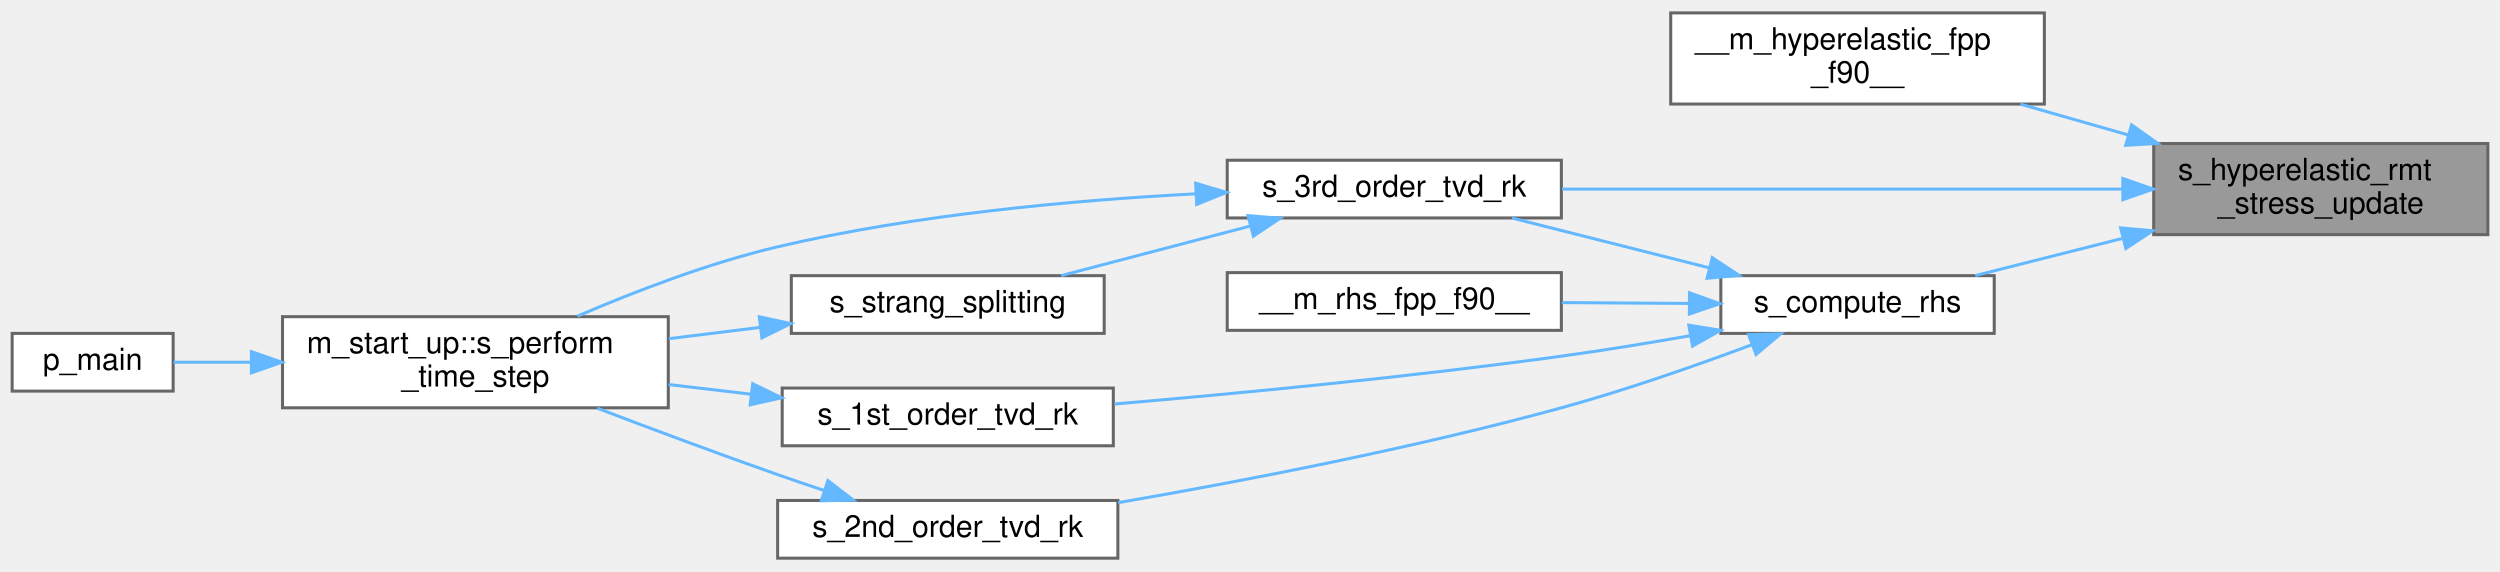
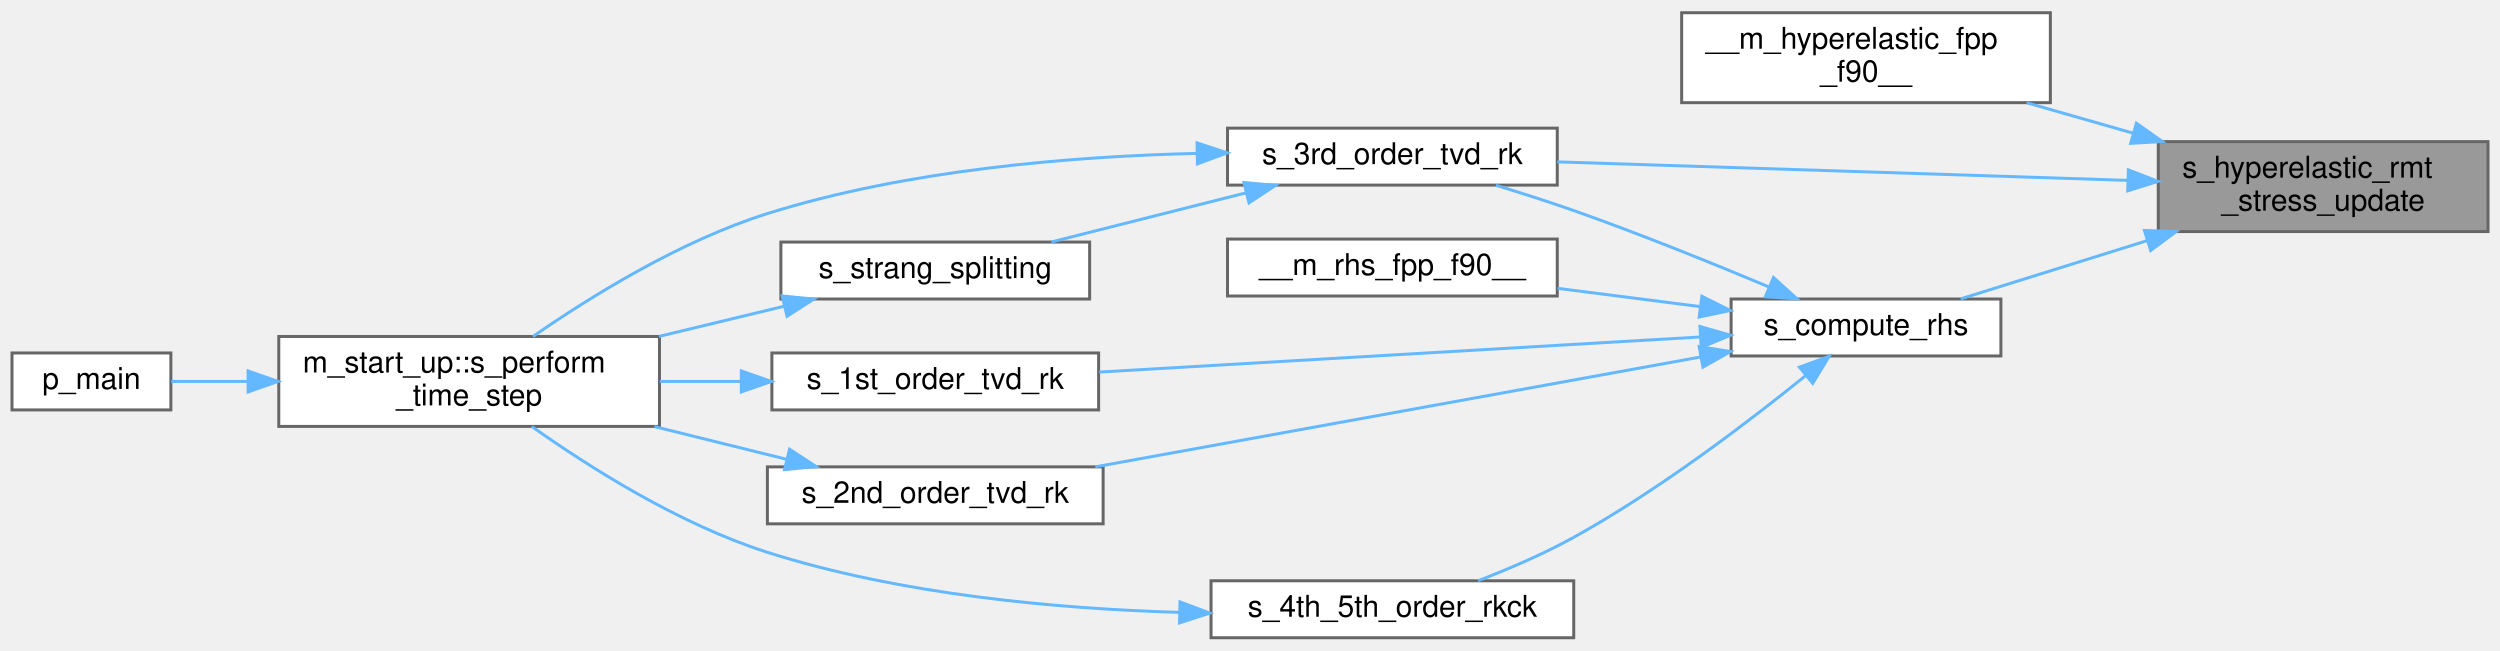
- <svg xmlns="http://www.w3.org/2000/svg" xmlns:xlink="http://www.w3.org/1999/xlink" width="823pt" height="188pt" viewBox="0.00 0.00 823.00 187.50">
-   <g id="graph0" class="graph" transform="scale(1 1) rotate(0) translate(4 183.5)">
+ <svg xmlns="http://www.w3.org/2000/svg" xmlns:xlink="http://www.w3.org/1999/xlink" width="834pt" height="217pt" viewBox="0.00 0.00 834.00 216.50">
+   <g id="graph0" class="graph" transform="scale(1 1) rotate(0) translate(4 212.5)">
    <g id="Node000001" class="node">
      <g id="a_Node000001">
        <a xlink:title="The following subroutine handles the calculation of the btensor. The calculation of the btensor takes...">
-           <polygon fill="#999999" stroke="#666666" points="815,-136.5 705,-136.5 705,-106.5 815,-106.5 815,-136.5" />
-           <text text-anchor="start" x="713" y="-124.5" font-family="Helvetica,sans-Serif" font-size="10.00">s_hyperelastic_rmt</text>
-           <text text-anchor="middle" x="760" y="-113.5" font-family="Helvetica,sans-Serif" font-size="10.00">_stress_update</text>
+           <polygon fill="#999999" stroke="#666666" points="826,-165.5 716,-165.5 716,-135.5 826,-135.5 826,-165.5" />
+           <text text-anchor="start" x="724" y="-153.5" font-family="Helvetica,sans-Serif" font-size="10.00">s_hyperelastic_rmt</text>
+           <text text-anchor="middle" x="771" y="-142.5" font-family="Helvetica,sans-Serif" font-size="10.00">_stress_update</text>
        </a>
      </g>
    </g>
    <g id="Node000002" class="node">
      <g id="a_Node000002">
        <a xlink:href="m__hyperelastic_8fpp_8f90.html#afe11ac0fe21b39f3db079718b7757401" target="_top" xlink:title=" ">
-           <polygon fill="white" stroke="#666666" points="669,-179.5 546,-179.5 546,-149.5 669,-149.5 669,-179.5" />
-           <text text-anchor="start" x="554" y="-167.5" font-family="Helvetica,sans-Serif" font-size="10.00">__m_hyperelastic_fpp</text>
-           <text text-anchor="middle" x="607.5" y="-156.5" font-family="Helvetica,sans-Serif" font-size="10.00">_f90__</text>
+           <polygon fill="white" stroke="#666666" points="680,-208.5 557,-208.5 557,-178.5 680,-178.5 680,-208.5" />
+           <text text-anchor="start" x="565" y="-196.5" font-family="Helvetica,sans-Serif" font-size="10.00">__m_hyperelastic_fpp</text>
+           <text text-anchor="middle" x="618.5" y="-185.5" font-family="Helvetica,sans-Serif" font-size="10.00">_f90__</text>
        </a>
      </g>
    </g>
    <g id="edge1_Node000001_Node000002" class="edge">
      <g id="a_edge1_Node000001_Node000002">
        <a xlink:title=" ">
-           <path fill="none" stroke="#63b8ff" d="M696.58,-139.33C684.79,-142.7 672.56,-146.2 661.11,-149.47" />
-           <polygon fill="#63b8ff" stroke="#63b8ff" points="697.71,-142.65 706.36,-136.54 695.79,-135.92 697.71,-142.65" />
+           <path fill="none" stroke="#63b8ff" d="M707.58,-168.33C695.79,-171.7 683.56,-175.2 672.11,-178.47" />
+           <polygon fill="#63b8ff" stroke="#63b8ff" points="708.71,-171.65 717.36,-165.54 706.79,-164.92 708.71,-171.65" />
        </a>
      </g>
    </g>
    <g id="Node000003" class="node">
      <g id="a_Node000003">
        <a xlink:href="m__time__steppers_8fpp_8f90.html#ad642c094881f0cffbb6158f9fa079a86" target="_top" xlink:title="3rd order TVD RK time-stepping algorithm">
-           <polygon fill="white" stroke="#666666" points="510,-131 400,-131 400,-112 510,-112 510,-131" />
-           <text text-anchor="middle" x="455" y="-119" font-family="Helvetica,sans-Serif" font-size="10.00">s_3rd_order_tvd_rk</text>
+           <polygon fill="white" stroke="#666666" points="515.5,-170 405.5,-170 405.5,-151 515.5,-151 515.5,-170" />
+           <text text-anchor="middle" x="460.5" y="-158" font-family="Helvetica,sans-Serif" font-size="10.00">s_3rd_order_tvd_rk</text>
        </a>
      </g>
    </g>
    <g id="edge2_Node000001_Node000003" class="edge">
      <g id="a_edge2_Node000001_Node000003">
        <a xlink:title=" ">
-           <path fill="none" stroke="#63b8ff" d="M694.53,-121.5C639.71,-121.5 561.88,-121.5 510.21,-121.5" />
-           <polygon fill="#63b8ff" stroke="#63b8ff" points="694.83,-125 704.83,-121.5 694.83,-118 694.83,-125" />
+           <path fill="none" stroke="#63b8ff" d="M705.7,-152.58C649.4,-154.41 568.54,-157.03 515.53,-158.75" />
+           <polygon fill="#63b8ff" stroke="#63b8ff" points="706.03,-156.08 715.91,-152.25 705.8,-149.08 706.03,-156.08" />
        </a>
      </g>
    </g>
    <g id="Node000007" class="node">
      <g id="a_Node000007">
        <a xlink:href="m__rhs_8fpp_8f90.html#af47a5f1dac8fc4eec10fb0d56ff5fff1" target="_top" xlink:title=" ">
-           <polygon fill="white" stroke="#666666" points="652.5,-93 562.5,-93 562.5,-74 652.5,-74 652.5,-93" />
-           <text text-anchor="middle" x="607.5" y="-81" font-family="Helvetica,sans-Serif" font-size="10.00">s_compute_rhs</text>
+           <polygon fill="white" stroke="#666666" points="663.5,-113 573.5,-113 573.5,-94 663.5,-94 663.5,-113" />
+           <text text-anchor="middle" x="618.5" y="-101" font-family="Helvetica,sans-Serif" font-size="10.00">s_compute_rhs</text>
        </a>
      </g>
    </g>
    <g id="edge7_Node000001_Node000007" class="edge">
      <g id="a_edge7_Node000001_Node000007">
        <a xlink:title=" ">
-           <path fill="none" stroke="#63b8ff" d="M694.53,-105.22C678.06,-101.06 660.89,-96.73 646.26,-93.03" />
-           <polygon fill="#63b8ff" stroke="#63b8ff" points="694.11,-108.73 704.67,-107.78 695.83,-101.94 694.11,-108.73" />
+           <path fill="none" stroke="#63b8ff" d="M712.38,-132.51C691.17,-125.88 667.97,-118.64 650.06,-113.04" />
+           <polygon fill="#63b8ff" stroke="#63b8ff" points="711.38,-135.86 721.97,-135.5 713.47,-129.18 711.38,-135.86" />
        </a>
      </g>
    </g>
    <g id="Node000004" class="node">
      <g id="a_Node000004">
        <a xlink:href="namespacem__start__up.html#aaaeff91a52af5b8f17ed9efed8ac17bd" target="_top" xlink:title=" ">
-           <polygon fill="white" stroke="#666666" points="216,-79.5 89,-79.5 89,-49.5 216,-49.5 216,-79.5" />
-           <text text-anchor="start" x="97" y="-67.5" font-family="Helvetica,sans-Serif" font-size="10.00">m_start_up::s_perform</text>
-           <text text-anchor="middle" x="152.5" y="-56.5" font-family="Helvetica,sans-Serif" font-size="10.00">_time_step</text>
+           <polygon fill="white" stroke="#666666" points="216,-100.5 89,-100.5 89,-70.5 216,-70.5 216,-100.5" />
+           <text text-anchor="start" x="97" y="-88.5" font-family="Helvetica,sans-Serif" font-size="10.00">m_start_up::s_perform</text>
+           <text text-anchor="middle" x="152.5" y="-77.5" font-family="Helvetica,sans-Serif" font-size="10.00">_time_step</text>
        </a>
      </g>
    </g>
    <g id="edge3_Node000003_Node000004" class="edge">
      <g id="a_edge3_Node000003_Node000004">
        <a xlink:title=" ">
-           <path fill="none" stroke="#63b8ff" d="M389.6,-119.94C349.56,-117.86 297.26,-113.15 252,-102.5 229.34,-97.17 204.92,-87.78 186.07,-79.66" />
-           <polygon fill="#63b8ff" stroke="#63b8ff" points="389.61,-123.44 399.76,-120.42 389.94,-116.45 389.61,-123.44" />
+           <path fill="none" stroke="#63b8ff" d="M395.37,-161.58C353.65,-160.6 298.55,-156.11 252,-141.5 222.91,-132.37 192.94,-113.77 173.81,-100.51" />
+           <polygon fill="#63b8ff" stroke="#63b8ff" points="395.34,-165.08 405.4,-161.75 395.46,-158.08 395.34,-165.08" />
        </a>
      </g>
    </g>
    <g id="Node000006" class="node">
      <g id="a_Node000006">
        <a xlink:href="m__time__steppers_8fpp_8f90.html#a5858523edfce42df32b2b0a8af54bc0e" target="_top" xlink:title="Strang splitting scheme with 3rd order TVD RK time-stepping algorithm for the flux term and adaptive ...">
-           <polygon fill="white" stroke="#666666" points="359.5,-93 256.5,-93 256.5,-74 359.5,-74 359.5,-93" />
-           <text text-anchor="middle" x="308" y="-81" font-family="Helvetica,sans-Serif" font-size="10.00">s_strang_splitting</text>
+           <polygon fill="white" stroke="#666666" points="359.5,-132 256.5,-132 256.5,-113 359.5,-113 359.5,-132" />
+           <text text-anchor="middle" x="308" y="-120" font-family="Helvetica,sans-Serif" font-size="10.00">s_strang_splitting</text>
        </a>
      </g>
    </g>
    <g id="edge5_Node000003_Node000006" class="edge">
      <g id="a_edge5_Node000003_Node000006">
        <a xlink:title=" ">
-           <path fill="none" stroke="#63b8ff" d="M407.51,-109.32C387.38,-104.04 364.16,-97.96 345.33,-93.02" />
-           <polygon fill="#63b8ff" stroke="#63b8ff" points="406.85,-112.76 417.41,-111.91 408.62,-105.99 406.85,-112.76" />
+           <path fill="none" stroke="#63b8ff" d="M411.82,-148.46C390.79,-143.15 366.43,-137 346.7,-132.02" />
+           <polygon fill="#63b8ff" stroke="#63b8ff" points="410.97,-151.86 421.52,-150.91 412.68,-145.07 410.97,-151.86" />
        </a>
      </g>
    </g>
    <g id="Node000005" class="node">
      <g id="a_Node000005">
        <a xlink:href="p__main_8fpp_8f90.html#aeec10ee8e2940c953967da3e374e1579" target="_top" xlink:title="Quasi-conservative, shock- and interface- capturing finite-volume scheme for the multicomponent Navie...">
-           <polygon fill="white" stroke="#666666" points="53,-74 0,-74 0,-55 53,-55 53,-74" />
-           <text text-anchor="middle" x="26.5" y="-62" font-family="Helvetica,sans-Serif" font-size="10.00">p_main</text>
+           <polygon fill="white" stroke="#666666" points="53,-95 0,-95 0,-76 53,-76 53,-95" />
+           <text text-anchor="middle" x="26.5" y="-83" font-family="Helvetica,sans-Serif" font-size="10.00">p_main</text>
        </a>
      </g>
    </g>
    <g id="edge4_Node000004_Node000005" class="edge">
      <g id="a_edge4_Node000004_Node000005">
        <a xlink:title=" ">
-           <path fill="none" stroke="#63b8ff" d="M78.77,-64.5C69.63,-64.5 60.81,-64.5 53.14,-64.5" />
-           <polygon fill="#63b8ff" stroke="#63b8ff" points="78.77,-68 88.77,-64.5 78.77,-61 78.77,-68" />
+           <path fill="none" stroke="#63b8ff" d="M78.77,-85.5C69.63,-85.5 60.81,-85.5 53.14,-85.5" />
+           <polygon fill="#63b8ff" stroke="#63b8ff" points="78.77,-89 88.77,-85.5 78.77,-82 78.77,-89" />
        </a>
      </g>
    </g>
    <g id="edge6_Node000006_Node000004" class="edge">
      <g id="a_edge6_Node000006_Node000004">
        <a xlink:title=" ">
-           <path fill="none" stroke="#63b8ff" d="M246.19,-75.97C236.33,-74.75 226.09,-73.49 216.18,-72.26" />
-           <polygon fill="#63b8ff" stroke="#63b8ff" points="245.96,-79.47 256.31,-77.23 246.82,-72.52 245.96,-79.47" />
+           <path fill="none" stroke="#63b8ff" d="M257.58,-110.59C244.29,-107.38 229.73,-103.88 215.83,-100.52" />
+           <polygon fill="#63b8ff" stroke="#63b8ff" points="256.93,-114.03 267.47,-112.97 258.57,-107.23 256.93,-114.03" />
        </a>
      </g>
    </g>
    <g id="edge13_Node000007_Node000003" class="edge">
      <g id="a_edge13_Node000007_Node000003">
        <a xlink:title=" ">
-           <path fill="none" stroke="#63b8ff" d="M558.82,-95.54C537.79,-100.85 513.43,-107 493.7,-111.98" />
-           <polygon fill="#63b8ff" stroke="#63b8ff" points="559.68,-98.93 568.52,-93.09 557.97,-92.14 559.68,-98.93" />
+           <path fill="none" stroke="#63b8ff" d="M586.24,-116.97C567.48,-124.84 543.06,-134.72 521,-142.5 512.65,-145.44 503.55,-148.35 495.03,-150.94" />
+           <polygon fill="#63b8ff" stroke="#63b8ff" points="587.64,-120.18 595.49,-113.06 584.91,-113.73 587.64,-120.18" />
        </a>
      </g>
    </g>
    <g id="Node000008" class="node">
      <g id="a_Node000008">
        <a xlink:href="m__rhs_8fpp_8f90.html#a87616394067f1273cd06c4d299d10add" target="_top" xlink:title=" ">
-           <polygon fill="white" stroke="#666666" points="510,-94 400,-94 400,-75 510,-75 510,-94" />
-           <text text-anchor="middle" x="455" y="-82" font-family="Helvetica,sans-Serif" font-size="10.00">__m_rhs_fpp_f90__</text>
+           <polygon fill="white" stroke="#666666" points="515.5,-133 405.5,-133 405.5,-114 515.5,-114 515.5,-133" />
+           <text text-anchor="middle" x="460.5" y="-121" font-family="Helvetica,sans-Serif" font-size="10.00">__m_rhs_fpp_f90__</text>
        </a>
      </g>
    </g>
    <g id="edge8_Node000007_Node000008" class="edge">
      <g id="a_edge8_Node000007_Node000008">
        <a xlink:title=" ">
-           <path fill="none" stroke="#63b8ff" d="M551.97,-83.86C538.35,-83.95 523.75,-84.05 510.15,-84.14" />
-           <polygon fill="#63b8ff" stroke="#63b8ff" points="552.18,-87.36 562.16,-83.79 552.14,-80.36 552.18,-87.36" />
+           <path fill="none" stroke="#63b8ff" d="M563.29,-110.45C547.86,-112.43 531.04,-114.58 515.61,-116.56" />
+           <polygon fill="#63b8ff" stroke="#63b8ff" points="563.74,-113.92 573.21,-109.18 562.85,-106.98 563.74,-113.92" />
        </a>
      </g>
    </g>
    <g id="Node000009" class="node">
      <g id="a_Node000009">
        <a xlink:href="m__time__steppers_8fpp_8f90.html#af409df8df1b374744d8c379e7e7dba0b" target="_top" xlink:title="1st order TVD RK time-stepping algorithm">
-           <polygon fill="white" stroke="#666666" points="362.5,-56 253.5,-56 253.5,-37 362.5,-37 362.5,-56" />
-           <text text-anchor="middle" x="308" y="-44" font-family="Helvetica,sans-Serif" font-size="10.00">s_1st_order_tvd_rk</text>
+           <polygon fill="white" stroke="#666666" points="362.5,-95 253.5,-95 253.5,-76 362.5,-76 362.5,-95" />
+           <text text-anchor="middle" x="308" y="-83" font-family="Helvetica,sans-Serif" font-size="10.00">s_1st_order_tvd_rk</text>
        </a>
      </g>
    </g>
    <g id="edge9_Node000007_Node000009" class="edge">
      <g id="a_edge9_Node000007_Node000009">
        <a xlink:title=" ">
-           <path fill="none" stroke="#63b8ff" d="M552.55,-73.26C538.71,-70.83 523.83,-68.4 510,-66.5 460.32,-59.66 403.43,-54.22 362.88,-50.75" />
-           <polygon fill="#63b8ff" stroke="#63b8ff" points="551.95,-76.71 562.41,-75.01 553.18,-69.82 551.95,-76.71" />
+           <path fill="none" stroke="#63b8ff" d="M563.14,-100.33C506.69,-97.03 418.92,-91.91 362.71,-88.63" />
+           <polygon fill="#63b8ff" stroke="#63b8ff" points="563.11,-103.83 573.3,-100.92 563.52,-96.84 563.11,-103.83" />
        </a>
      </g>
    </g>
    <g id="Node000010" class="node">
      <g id="a_Node000010">
        <a xlink:href="m__time__steppers_8fpp_8f90.html#a2847bfea6f3dc3fdae115a99009f7245" target="_top" xlink:title="2nd order TVD RK time-stepping algorithm">
-           <polygon fill="white" stroke="#666666" points="364,-19 252,-19 252,0 364,0 364,-19" />
-           <text text-anchor="middle" x="308" y="-7" font-family="Helvetica,sans-Serif" font-size="10.00">s_2nd_order_tvd_rk</text>
+           <polygon fill="white" stroke="#666666" points="364,-57 252,-57 252,-38 364,-38 364,-57" />
+           <text text-anchor="middle" x="308" y="-45" font-family="Helvetica,sans-Serif" font-size="10.00">s_2nd_order_tvd_rk</text>
        </a>
      </g>
    </g>
    <g id="edge11_Node000007_Node000010" class="edge">
      <g id="a_edge11_Node000007_Node000010">
        <a xlink:title=" ">
-           <path fill="none" stroke="#63b8ff" d="M572.82,-70.31C554.46,-63.45 531.2,-55.31 510,-49.5 461.27,-36.14 404.76,-25.29 364.09,-18.28" />
-           <polygon fill="#63b8ff" stroke="#63b8ff" points="571.62,-73.6 582.21,-73.86 574.1,-67.05 571.62,-73.6" />
+           <path fill="none" stroke="#63b8ff" d="M563.41,-93.68C506.52,-83.36 417.61,-67.22 361.38,-57.01" />
+           <polygon fill="#63b8ff" stroke="#63b8ff" points="562.84,-97.13 573.3,-95.48 564.09,-90.25 562.84,-97.13" />
+         </a>
+       </g>
+     </g>
+     <g id="Node000011" class="node">
+       <g id="a_Node000011">
+         <a xlink:href="m__time__steppers_8fpp_8f90.html#aca171c932551af4579eecbfc6b9a8c6a" target="_top" xlink:title="(Adaptive) 4th/5th order Runge—Kutta–Cash–Karp (RKCK) time-stepping algorithm (Cash J....">
+           <polygon fill="white" stroke="#666666" points="521,-19 400,-19 400,0 521,0 521,-19" />
+           <text text-anchor="middle" x="460.5" y="-7" font-family="Helvetica,sans-Serif" font-size="10.00">s_4th_5th_order_rkck</text>
+         </a>
+       </g>
+     </g>
+     <g id="edge14_Node000007_Node000011" class="edge">
+       <g id="a_edge14_Node000007_Node000011">
+         <a xlink:title=" ">
+           <path fill="none" stroke="#63b8ff" d="M598.42,-87.49C579.6,-72.24 549.58,-49.32 521,-33.5 510.96,-27.94 499.37,-22.97 489.1,-19.02" />
+           <polygon fill="#63b8ff" stroke="#63b8ff" points="596.28,-90.27 606.23,-93.91 600.73,-84.86 596.28,-90.27" />
        </a>
      </g>
    </g>
    <g id="edge10_Node000009_Node000004" class="edge">
      <g id="a_edge10_Node000009_Node000004">
        <a xlink:title=" ">
-           <path fill="none" stroke="#63b8ff" d="M243.3,-53.97C234.31,-55.02 225.07,-56.11 216.1,-57.16" />
-           <polygon fill="#63b8ff" stroke="#63b8ff" points="243.79,-57.44 253.31,-52.8 242.97,-50.48 243.79,-57.44" />
+           <path fill="none" stroke="#63b8ff" d="M243.3,-85.5C234.31,-85.5 225.07,-85.5 216.1,-85.5" />
+           <polygon fill="#63b8ff" stroke="#63b8ff" points="243.31,-89 253.31,-85.5 243.31,-82 243.31,-89" />
        </a>
      </g>
    </g>
    <g id="edge12_Node000010_Node000004" class="edge">
      <g id="a_edge12_Node000010_Node000004">
        <a xlink:title=" ">
-           <path fill="none" stroke="#63b8ff" d="M267.22,-22.3C262.08,-24.01 256.91,-25.78 252,-27.5 232.35,-34.4 210.67,-42.49 192.66,-49.35" />
-           <polygon fill="#63b8ff" stroke="#63b8ff" points="268.55,-25.54 276.95,-19.08 266.36,-18.89 268.55,-25.54" />
+           <path fill="none" stroke="#63b8ff" d="M258.37,-59.54C244.39,-63 228.96,-66.82 214.33,-70.44" />
+           <polygon fill="#63b8ff" stroke="#63b8ff" points="259.4,-62.89 268.27,-57.09 257.72,-56.09 259.4,-62.89" />
+         </a>
+       </g>
+     </g>
+     <g id="edge15_Node000011_Node000004" class="edge">
+       <g id="a_edge15_Node000011_Node000004">
+         <a xlink:title=" ">
+           <path fill="none" stroke="#63b8ff" d="M389.42,-8.46C348.49,-9.67 296.33,-14.4 252,-28.5 222.63,-37.84 192.48,-56.96 173.4,-70.48" />
+           <polygon fill="#63b8ff" stroke="#63b8ff" points="389.66,-11.95 399.57,-8.22 389.49,-4.95 389.66,-11.95" />
        </a>
      </g>
    </g>
  </g>
</svg>
